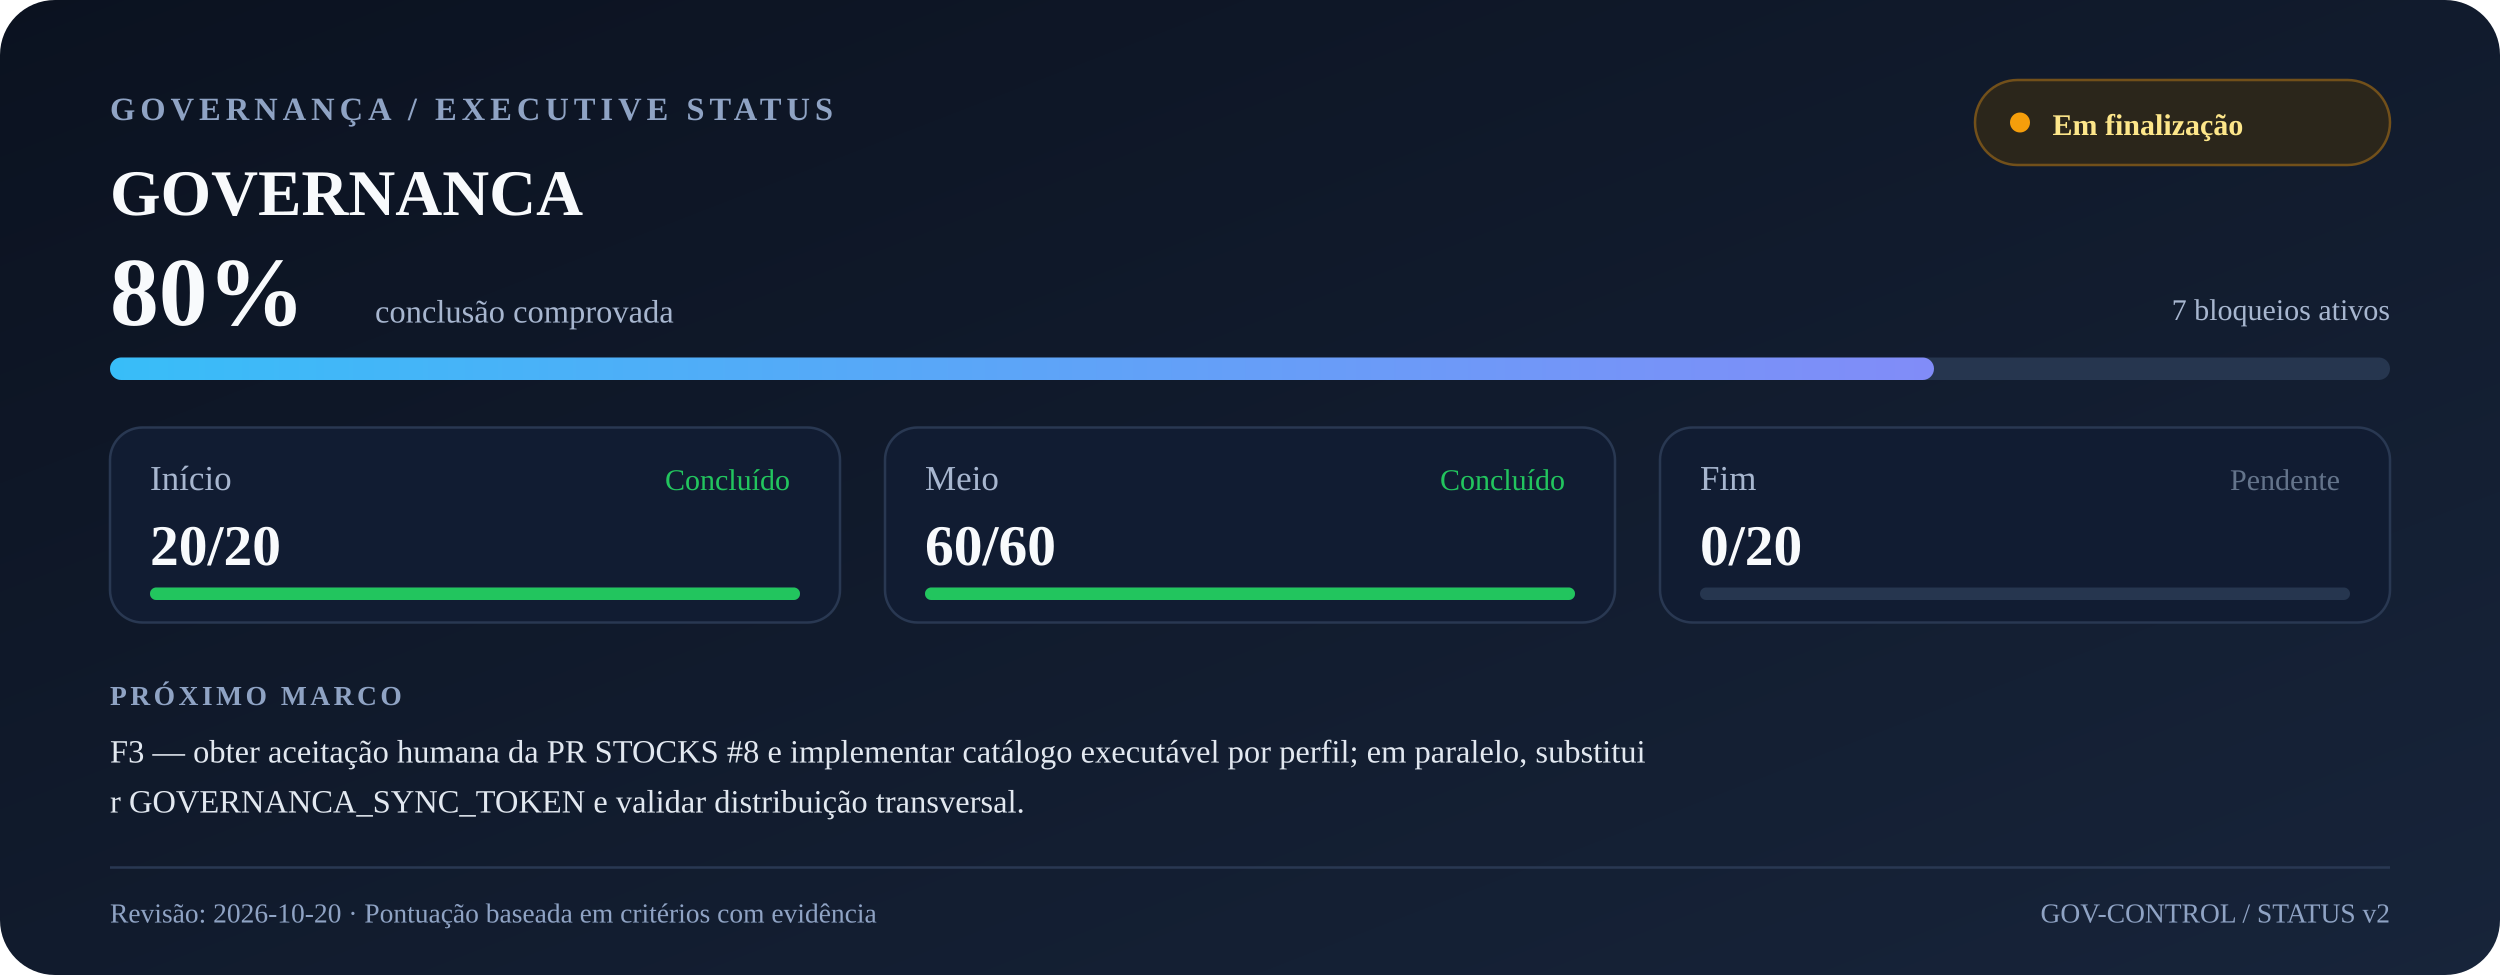
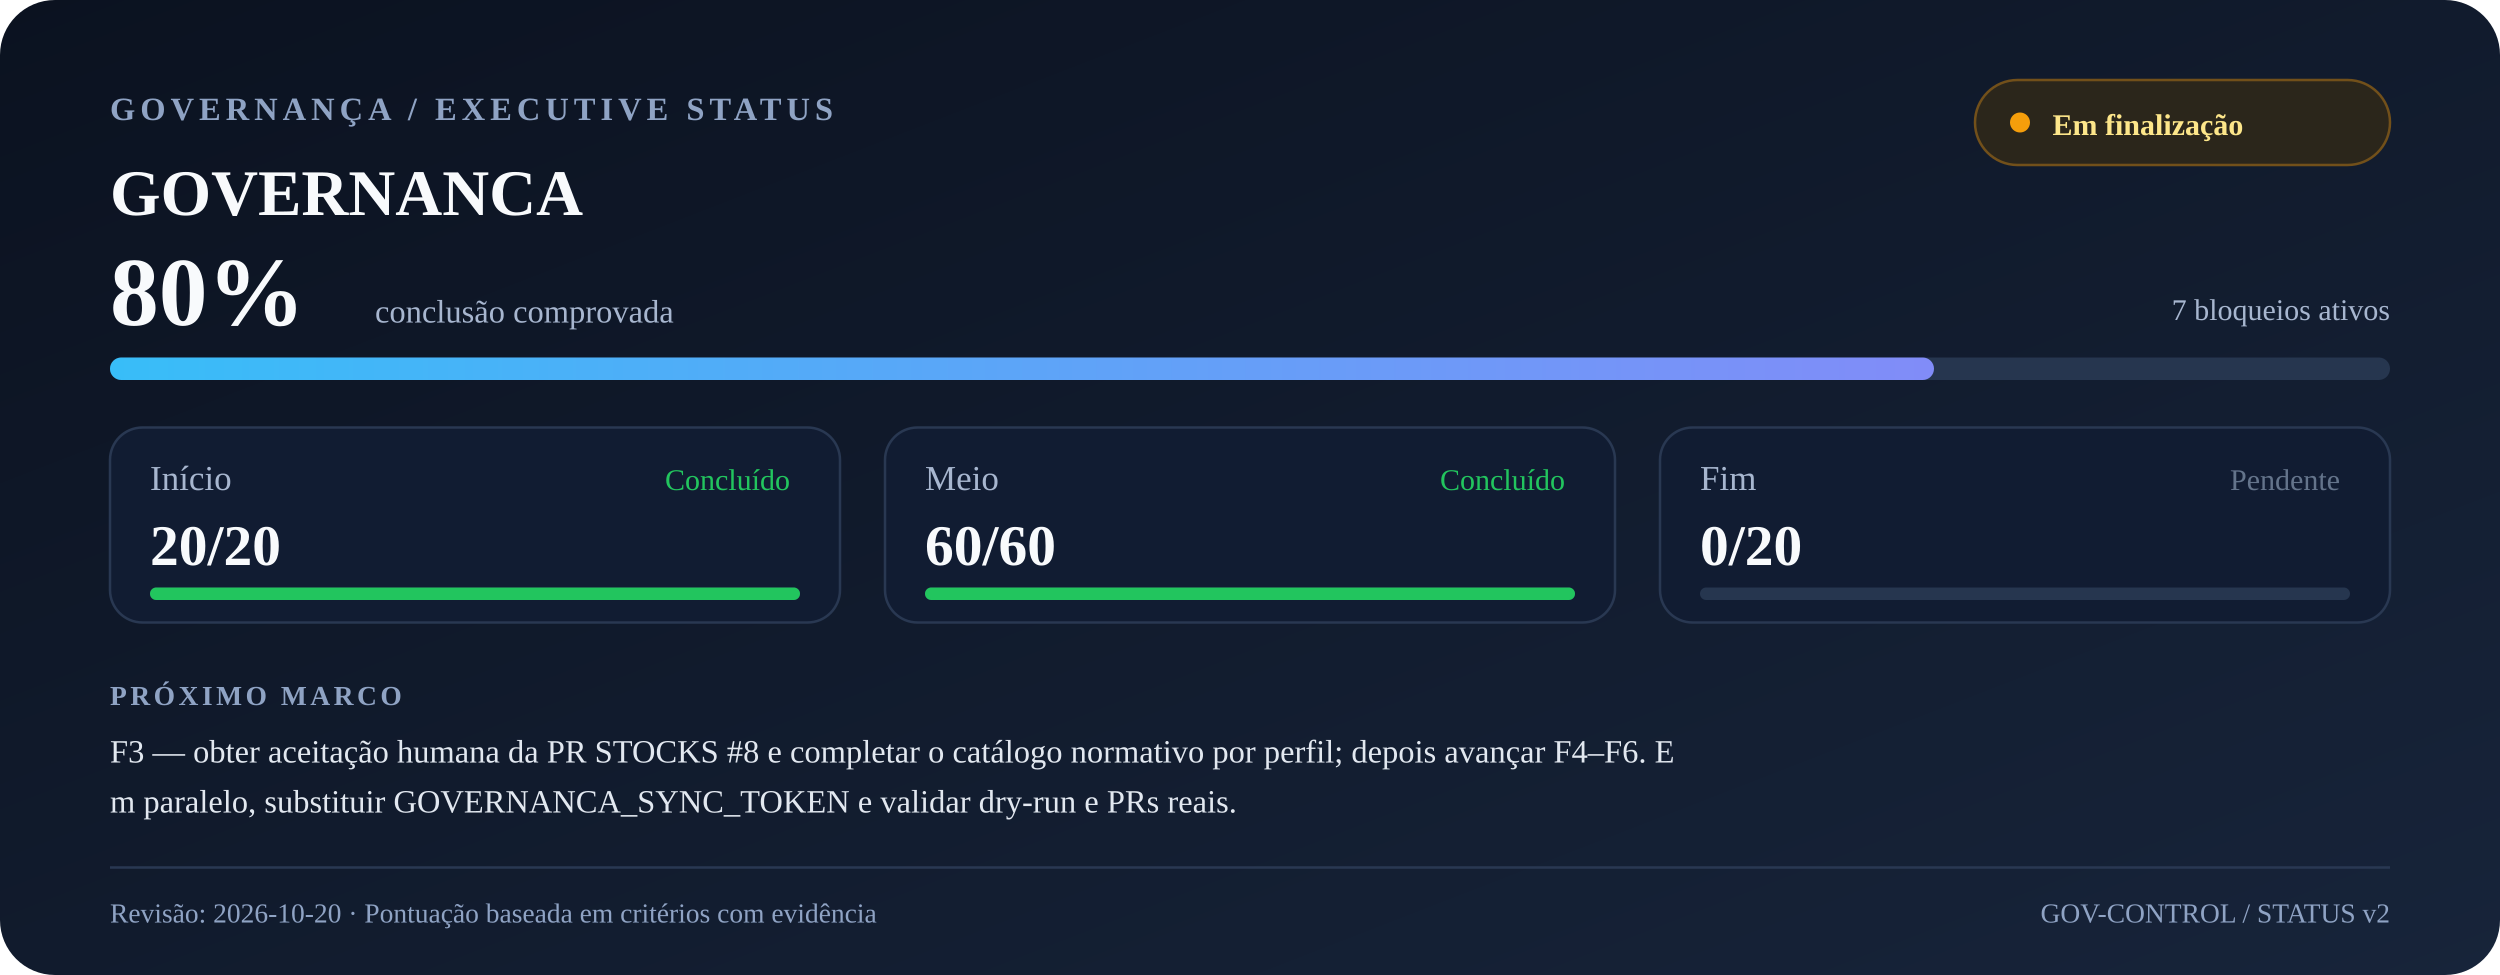
<svg xmlns="http://www.w3.org/2000/svg" width="1000" height="390" viewBox="0 0 1000 390" role="img" aria-labelledby="title desc">
  <defs>
    <linearGradient id="bg" x1="0" y1="0" x2="1" y2="1">
      <stop offset="0" stop-color="#0b1220" />
      <stop offset="1" stop-color="#17243a" />
    </linearGradient>
    <linearGradient id="progress" x1="0" y1="0" x2="1" y2="0">
      <stop offset="0" stop-color="#38bdf8" />
      <stop offset="1" stop-color="#818cf8" />
    </linearGradient>
  </defs>
  <rect width="1000" height="390" rx="22" fill="url(#bg)" />
  <text x="44" y="48" font-size="13" font-weight="700" letter-spacing="2" fill="#8fa3c4">GOVERNANÇA / EXECUTIVE STATUS</text>
  <text x="44" y="86" font-size="26" font-weight="700" fill="#f8fafc">GOVERNANCA</text>
  <rect x="790" y="32" width="166" height="34" rx="17" fill="#2b261b" stroke="#72501a" />
  <circle cx="808" cy="49" r="4" fill="#f59e0b" />
  <text x="821" y="54" font-size="12" font-weight="600" fill="#fde68a">Em finalização</text>
  <text x="44" y="130" font-size="39" font-weight="750" fill="#f8fafc">80%</text>
  <text x="150" y="129" font-size="13" fill="#a7b6cf">conclusão comprovada</text>
  <text x="956" y="128" font-size="12" text-anchor="end" fill="#a7b6cf">7 bloqueios ativos</text>
  <rect x="44" y="143" width="912" height="9" rx="4.5" fill="#26364f" />
  <rect x="44" y="143" width="729.6" height="9" rx="4.5" fill="url(#progress)" />
  <rect x="44" y="171" width="292" height="78" rx="13" fill="#111c32" stroke="#293852" />
  <text x="60" y="196" font-size="14" fill="#a7b6cf">Início</text>
  <text x="60" y="226" font-size="23" font-weight="700" fill="#f8fafc">20/20</text>
  <text x="316" y="196" text-anchor="end" font-size="12" fill="#22c55e">Concluído</text>
  <rect x="60" y="235" width="260" height="5" rx="2.5" fill="#26364f" />
  <rect x="60" y="235" width="260.0" height="5" rx="2.5" fill="#22c55e" />
  <rect x="354" y="171" width="292" height="78" rx="13" fill="#111c32" stroke="#293852" />
  <text x="370" y="196" font-size="14" fill="#a7b6cf">Meio</text>
  <text x="370" y="226" font-size="23" font-weight="700" fill="#f8fafc">60/60</text>
  <text x="626" y="196" text-anchor="end" font-size="12" fill="#22c55e">Concluído</text>
  <rect x="370" y="235" width="260" height="5" rx="2.5" fill="#26364f" />
  <rect x="370" y="235" width="260.0" height="5" rx="2.5" fill="#22c55e" />
  <rect x="664" y="171" width="292" height="78" rx="13" fill="#111c32" stroke="#293852" />
  <text x="680" y="196" font-size="14" fill="#a7b6cf">Fim</text>
  <text x="680" y="226" font-size="23" font-weight="700" fill="#f8fafc">0/20</text>
  <text x="936" y="196" text-anchor="end" font-size="12" fill="#64748b">Pendente</text>
  <rect x="680" y="235" width="260" height="5" rx="2.5" fill="#26364f" />
  <rect x="680" y="235" width="0.0" height="5" rx="2.5" fill="#64748b" />
  <text x="44" y="282" font-size="11" font-weight="700" letter-spacing="1.4" fill="#8fa3c4">PRÓXIMO MARCO</text>
-   <text x="44" y="305" font-size="13" fill="#e2e8f0">F3 — obter aceitação humana da PR STOCKS #8 e implementar catálogo executável por perfil; em paralelo, substitui</text>
-   <text x="44" y="325" font-size="13" fill="#e2e8f0">r GOVERNANCA_SYNC_TOKEN e validar distribuição transversal.</text>
+   <text x="44" y="305" font-size="13" fill="#e2e8f0">F3 — obter aceitação humana da PR STOCKS #8 e completar o catálogo normativo por perfil; depois avançar F4–F6. E</text>
+   <text x="44" y="325" font-size="13" fill="#e2e8f0">m paralelo, substituir GOVERNANCA_SYNC_TOKEN e validar dry-run e PRs reais.</text>
  <line x1="44" y1="347" x2="956" y2="347" stroke="#293852" />
  <text x="44" y="369" font-size="11" fill="#8fa3c4">Revisão: 2026-10-20 · Pontuação baseada em critérios com evidência</text>
  <text x="956" y="369" font-size="11" text-anchor="end" fill="#8fa3c4">GOV-CONTROL / STATUS v2</text>
</svg>
